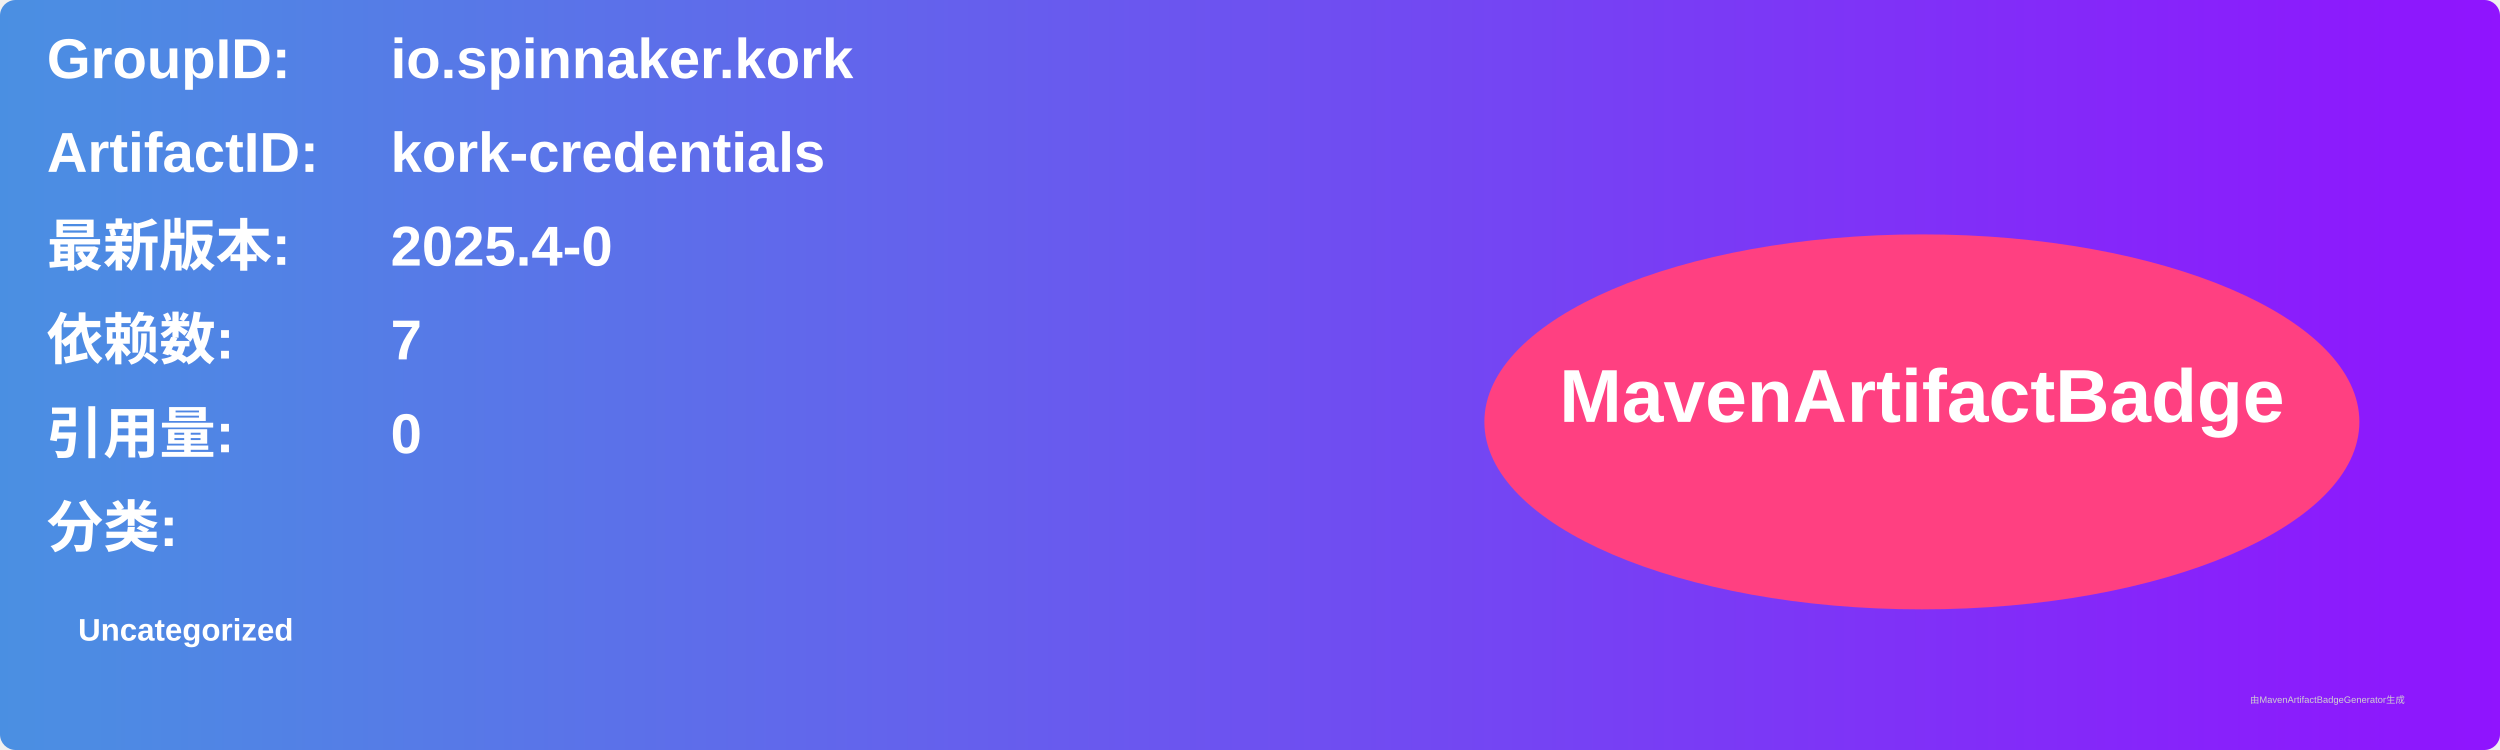
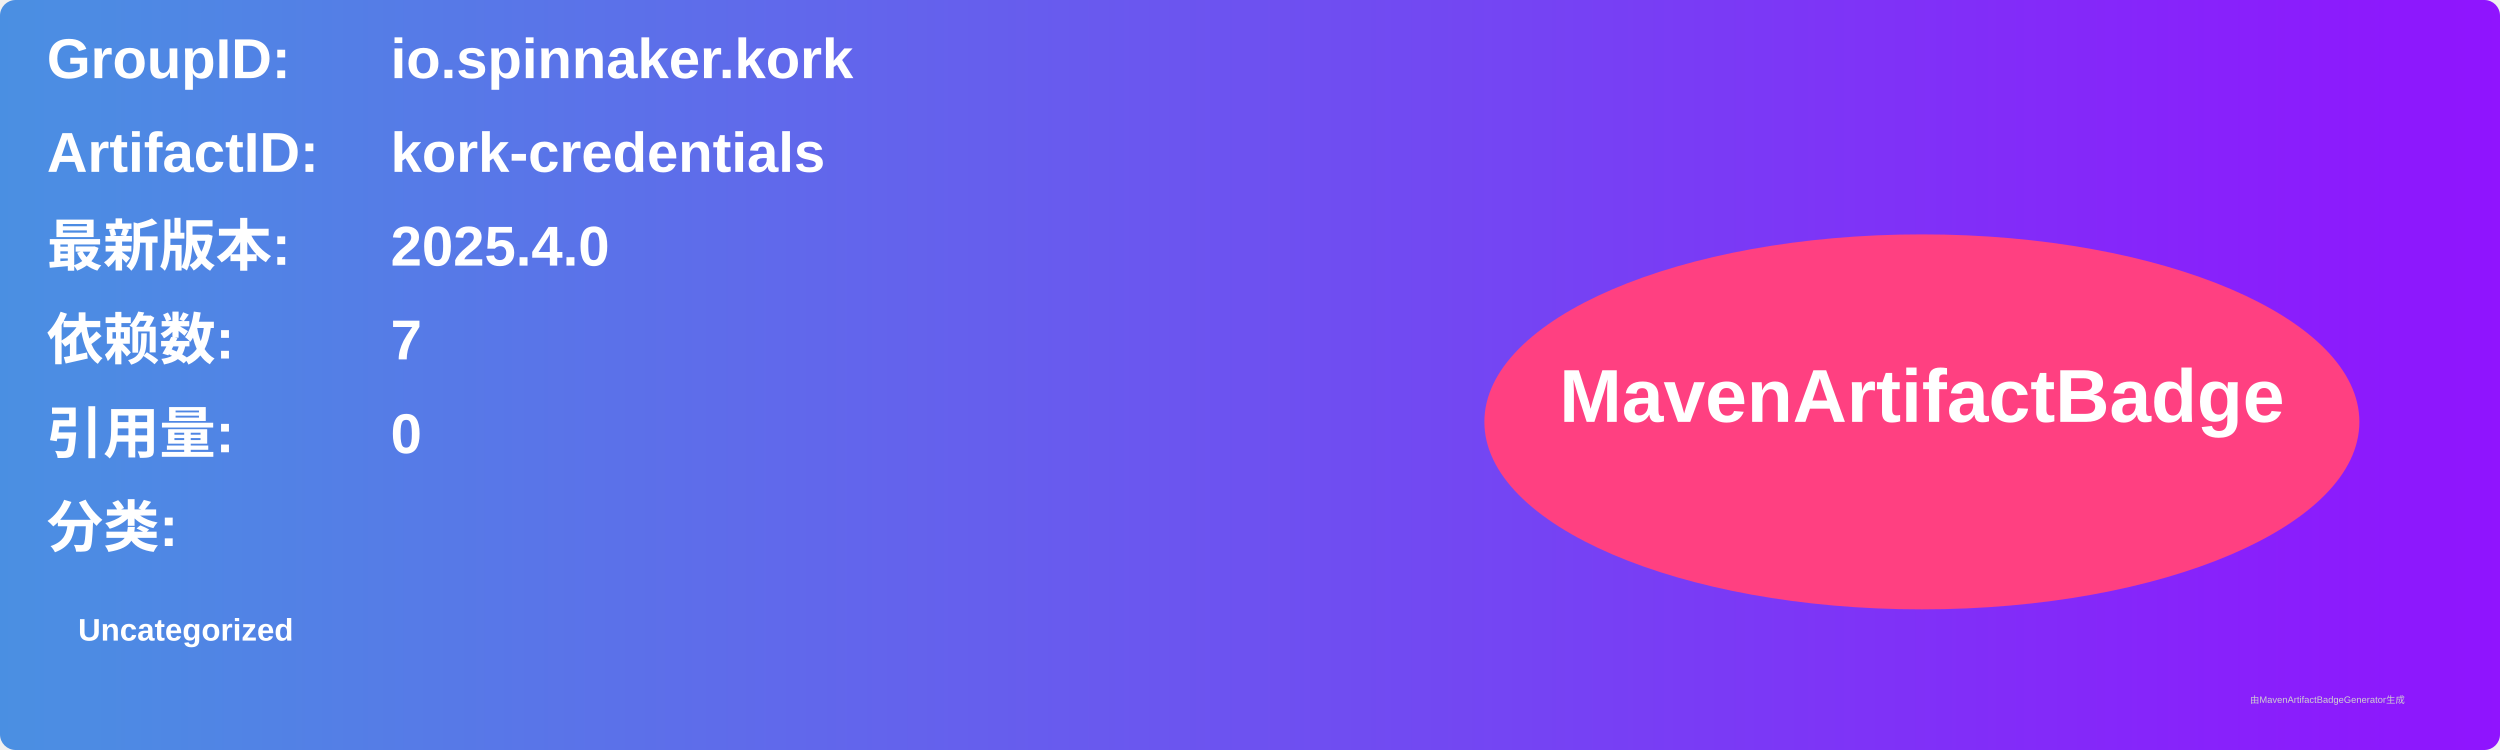
<svg xmlns="http://www.w3.org/2000/svg" width="800" height="240" viewBox="0 0 800 240">
  <linearGradient id="grad" x1="0%" y1="0%" x2="100%" y2="0%">
    <stop offset="0%" stop-color="#4a90e2" />
    <stop offset="100%" stop-color="#9013fe" />
  </linearGradient>
  <rect width="100%" height="100%" rx="5" ry="5" fill="url(#grad)" />
  <g transform="translate(15, 15)">
    <text x="0" y="10" font-family="Arial" font-size="18" fill="white" font-weight="bold" width="260">GroupID:</text>
    <text x="110" y="10" font-family="Arial" font-size="18" fill="white" font-weight="bold" width="460">io.spinnaker.kork</text>
    <text x="0" y="40" font-family="Arial" font-size="18" fill="white" font-weight="bold" width="260">ArtifactID:</text>
    <text x="110" y="40" font-family="Arial" font-size="18" fill="white" font-weight="bold" width="460">kork-credentials</text>
    <text x="0" y="70" font-family="Arial" font-size="18" fill="white" font-weight="bold">最新版本:</text>
    <text x="110" y="70" font-family="Arial" font-size="18" fill="white" font-weight="bold">
-       <tspan font-weight="bold">2025.4-0</tspan>
+       <tspan font-weight="bold">2025.4.0</tspan>
    </text>
    <text x="0" y="100" font-family="Arial" font-size="18" fill="white" font-weight="bold">依赖数: </text>
    <text x="110" y="100" font-family="Arial" font-size="18" fill="white">
      <tspan font-weight="bold">7</tspan>
    </text>
    <text x="0" y="130" font-family="Arial" font-size="18" fill="white" font-weight="bold">引用量: </text>
    <text x="110" y="130" font-family="Arial" font-size="18" fill="white">
      <tspan font-weight="bold">0</tspan>
    </text>
    <text x="0" y="160" font-family="Arial" font-size="18" fill="white" font-weight="bold">分类:</text>
    <text x="10" y="190" font-family="Arial" font-size="10" fill="white">
      <tspan font-weight="bold">Uncategorized</tspan>
    </text>
    <ellipse cx="600" cy="120" rx="140" ry="60" fill="#ff4081" />
    <text x="600" y="120" text-anchor="middle" font-family="Arial" font-size="24" fill="white" font-weight="bold">MavenArtifactBadge</text>
  </g>
  <text x="720" y="225" font-family="Arial" font-size="3" fill="#d0d0d0">由MavenArtifactBadgeGenerator生成</text>
</svg>
